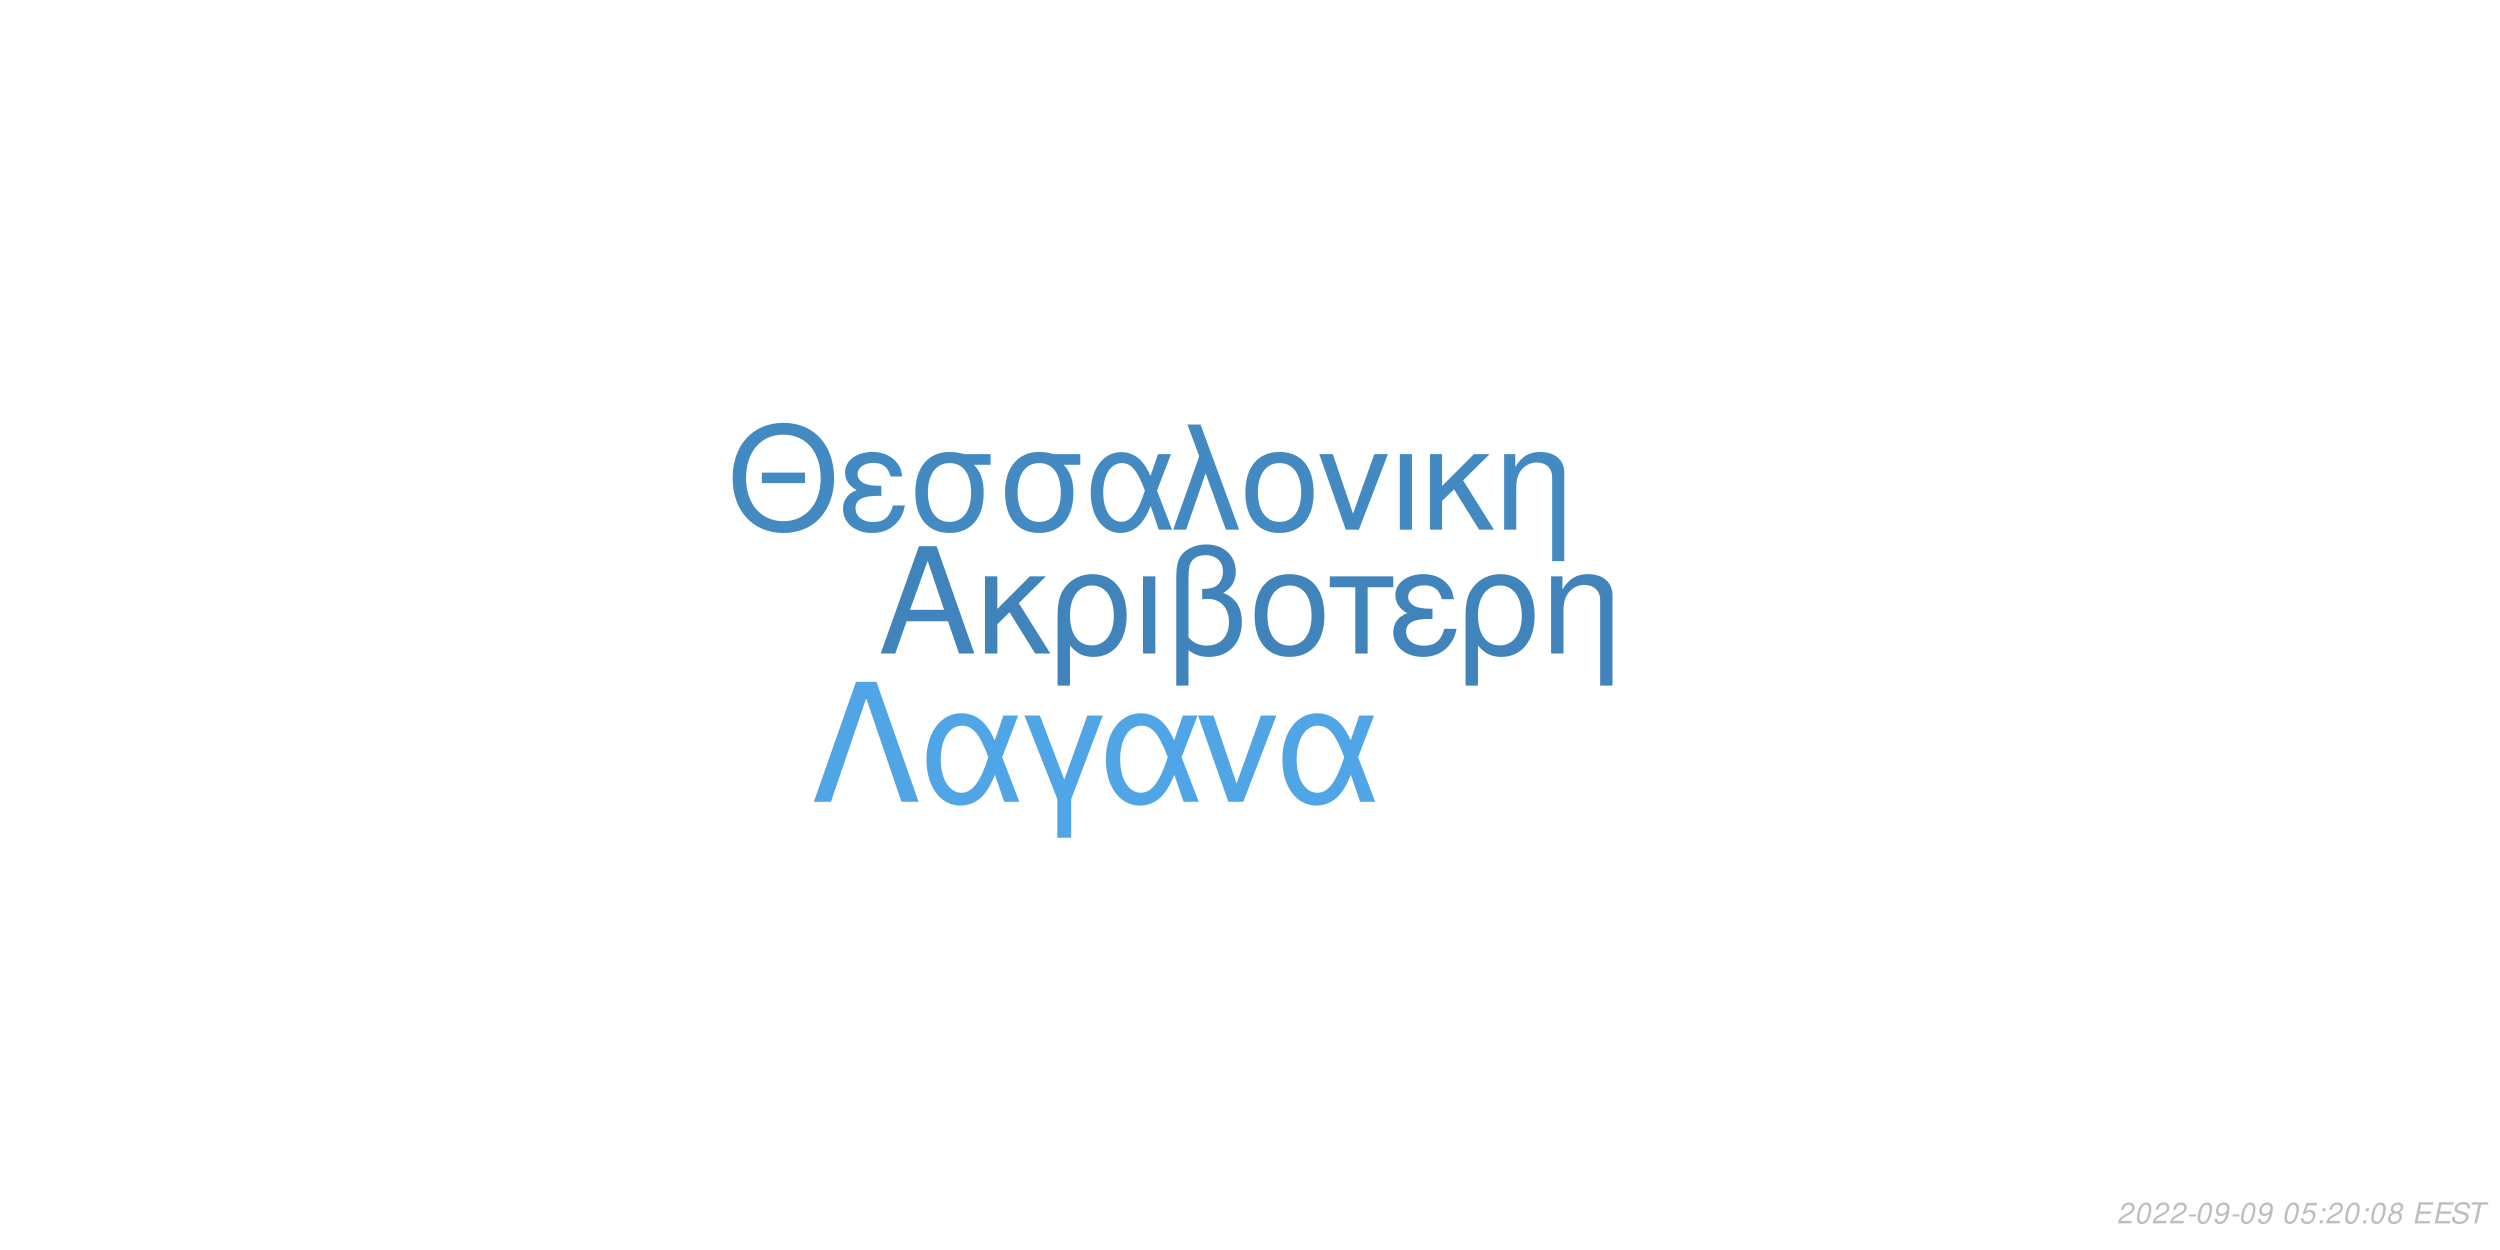
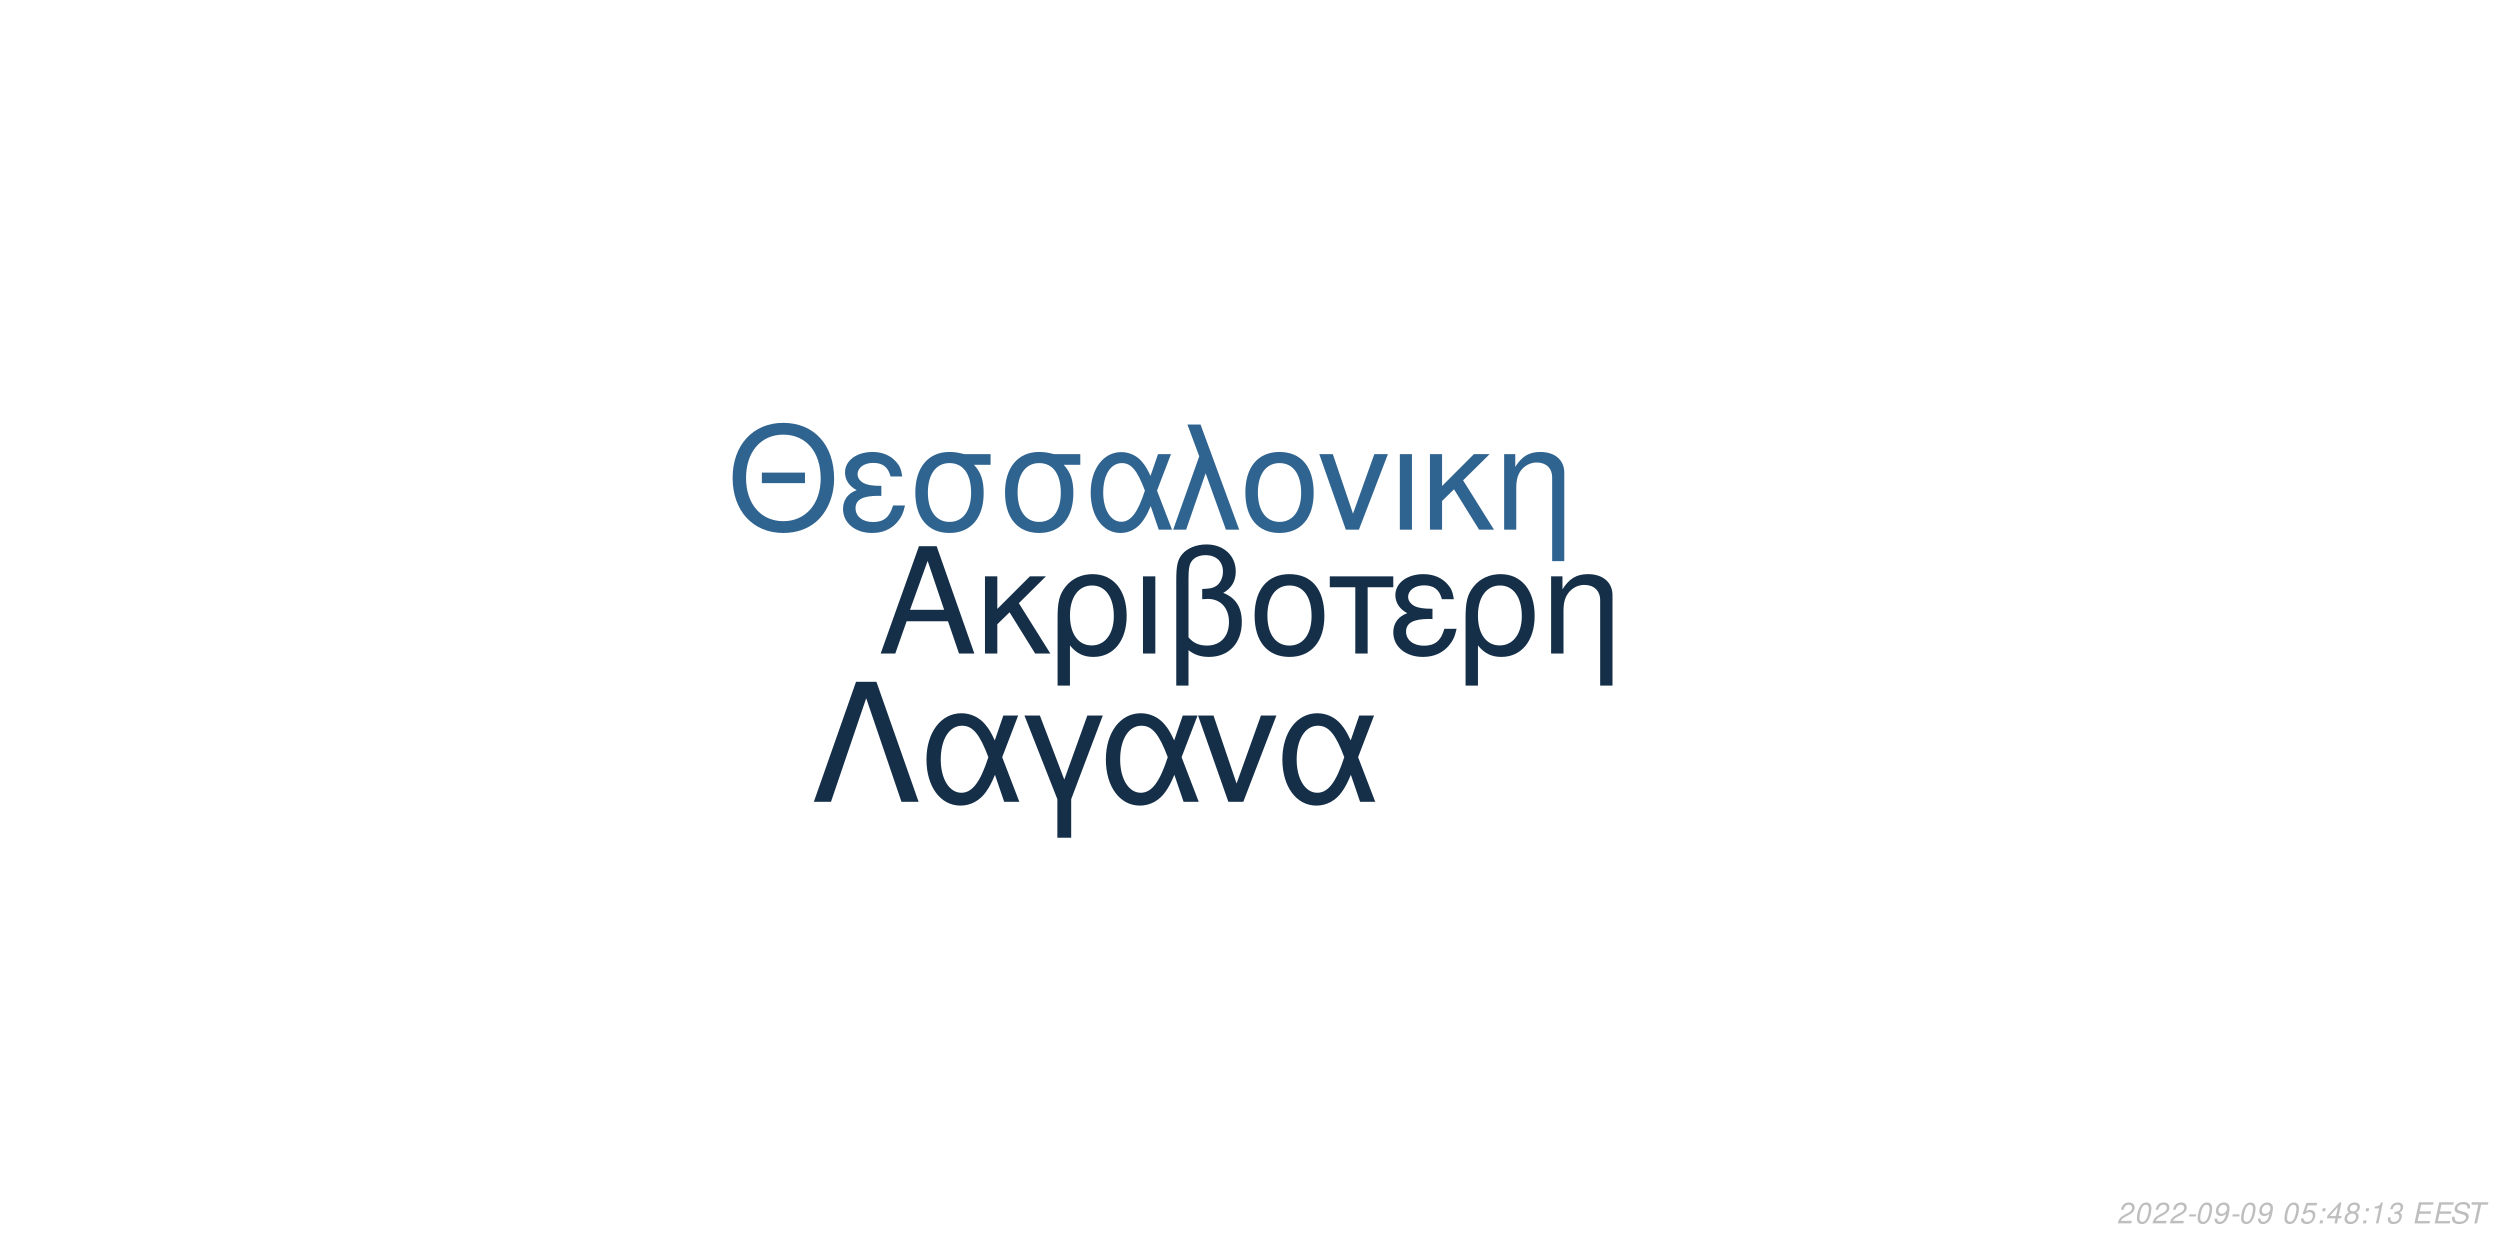
<svg xmlns="http://www.w3.org/2000/svg" xmlns:xlink="http://www.w3.org/1999/xlink" width="864pt" height="432pt" viewBox="0 0 864 432" version="1.1">
  <defs>
    <g>
      <symbol overflow="visible" id="glyph0-0">
        <path style="stroke:none;" d="" />
      </symbol>
      <symbol overflow="visible" id="glyph0-1">
        <path style="stroke:none;" d="M 24.125 -11.141 L 27.938 0 L 33.234 0 L 20.203 -37.094 L 14.094 -37.094 L 0.859 0 L 5.906 0 L 9.828 -11.141 Z M 22.797 -15.109 L 11 -15.109 L 17.094 -32.016 Z M 22.797 -15.109 " />
      </symbol>
      <symbol overflow="visible" id="glyph0-2">
        <path style="stroke:none;" d="M 7.172 -15.422 L 7.172 -26.672 L 2.906 -26.672 L 2.906 0 L 7.172 0 L 7.172 -10.125 L 11.406 -14.25 L 20.25 0 L 25.5 0 L 14.609 -17.406 L 23.969 -26.672 L 18.422 -26.672 Z M 7.172 -15.422 " />
      </symbol>
      <symbol overflow="visible" id="glyph0-3">
        <path style="stroke:none;" d="M 3 11.094 L 7.281 11.094 L 7.281 -2.797 C 9.516 -0.047 11.953 1.172 15.375 1.172 C 22.344 1.172 26.875 -4.422 26.875 -13.031 C 26.875 -21.891 22.297 -27.438 15.062 -27.438 C 11.297 -27.438 7.984 -25.906 5.797 -23.156 C 3.672 -20.516 3 -17.969 3 -12.359 Z M 14.906 -23.516 C 19.547 -23.516 22.438 -19.438 22.438 -12.922 C 22.438 -6.812 19.391 -2.797 14.812 -2.797 C 10.172 -2.797 7.281 -6.766 7.281 -13.125 C 7.281 -19.484 10.234 -23.516 14.906 -23.516 Z M 14.906 -23.516 " />
      </symbol>
      <symbol overflow="visible" id="glyph0-4">
        <path style="stroke:none;" d="M 3.516 0 L 7.781 0 L 7.781 -26.672 L 3.516 -26.672 Z M 3.516 0 " />
      </symbol>
      <symbol overflow="visible" id="glyph0-5">
        <path style="stroke:none;" d="M 4.016 11.094 L 8.25 11.094 L 8.25 -1.172 C 10.172 0.406 12.422 1.172 15.312 1.172 C 22.188 1.172 26.672 -3.609 26.672 -10.891 C 26.672 -15.984 24.578 -19.234 20.25 -20.969 C 23.109 -22.547 24.578 -25.031 24.578 -28.344 C 24.578 -33.844 20.406 -37.703 14.453 -37.703 C 10.938 -37.703 7.734 -36.391 6 -34.25 C 4.484 -32.422 4.016 -30.328 4.016 -25.391 Z M 8.25 -25.656 C 8.25 -29.359 8.5 -30.844 9.469 -32.062 C 10.375 -33.281 12.156 -34 14.094 -34 C 17.812 -34 20.156 -31.812 20.156 -28.297 C 20.156 -25.953 18.984 -23.812 17.297 -23.047 C 16.281 -22.547 15.469 -22.438 12.984 -22.297 L 12.984 -18.781 C 13.734 -18.828 14.344 -18.875 14.969 -18.875 C 19.344 -18.875 22.234 -15.719 22.234 -10.891 C 22.234 -5.906 19.281 -2.75 14.656 -2.75 C 11.953 -2.75 9.922 -3.609 8.25 -5.594 Z M 8.25 -25.656 " />
      </symbol>
      <symbol overflow="visible" id="glyph0-6">
        <path style="stroke:none;" d="M 14.094 -27.438 C 6.562 -27.438 2.094 -22.094 2.094 -13.125 C 2.094 -4.125 6.562 1.172 14.141 1.172 C 21.672 1.172 26.203 -4.172 26.203 -12.922 C 26.203 -22.188 21.828 -27.438 14.094 -27.438 Z M 14.141 -23.516 C 18.938 -23.516 21.781 -19.594 21.781 -12.984 C 21.781 -6.672 18.828 -2.75 14.141 -2.75 C 9.422 -2.75 6.516 -6.672 6.516 -13.125 C 6.516 -19.594 9.422 -23.516 14.141 -23.516 Z M 14.141 -23.516 " />
      </symbol>
      <symbol overflow="visible" id="glyph0-7">
        <path style="stroke:none;" d="M 7.891 0 L 12.156 0 L 12.156 -22.906 L 21.016 -22.906 L 21.016 -26.672 L -0.922 -26.672 L -0.922 -22.906 L 7.891 -22.906 Z M 7.891 0 " />
      </symbol>
      <symbol overflow="visible" id="glyph0-8">
        <path style="stroke:none;" d="M 14.562 -15.469 C 11.344 -15.469 9.562 -15.781 8.297 -16.438 C 6.922 -17.203 6.156 -18.328 6.156 -19.547 C 6.156 -21.891 8.453 -23.562 11.656 -23.562 C 15.062 -23.562 16.953 -22.094 17.812 -18.781 L 21.938 -18.781 C 21.578 -21.266 21.062 -22.5 19.797 -23.922 C 17.812 -26.203 14.906 -27.438 11.453 -27.438 C 5.797 -27.438 1.734 -24.375 1.734 -20.203 C 1.734 -17.609 3.156 -15.375 5.859 -13.938 C 2.797 -12.875 1.016 -10.484 1.016 -7.328 C 1.016 -2.391 5.297 1.172 11.25 1.172 C 14.969 1.172 17.906 -0.109 20.156 -2.641 C 21.578 -4.328 22.297 -5.797 22.906 -8.547 L 18.672 -8.547 C 17.5 -4.422 15.422 -2.703 11.609 -2.703 C 7.938 -2.703 5.438 -4.688 5.438 -7.578 C 5.438 -10.578 7.938 -11.953 13.484 -11.953 C 13.641 -11.953 14.094 -11.953 14.562 -11.906 Z M 14.562 -15.469 " />
      </symbol>
      <symbol overflow="visible" id="glyph0-9">
        <path style="stroke:none;" d="M 3.562 -26.672 L 3.562 0 L 7.844 0 L 7.844 -14.703 C 7.844 -17.906 8.5 -19.891 10.031 -21.531 C 11.406 -22.953 13.188 -23.719 15.062 -23.719 C 18.375 -23.719 20.516 -21.672 20.516 -18.469 L 20.516 11.094 L 24.781 11.094 L 24.781 -20.156 C 24.781 -24.578 21.469 -27.438 16.328 -27.438 C 12.359 -27.438 9.828 -25.906 7.484 -22.188 L 7.484 -26.672 Z M 3.562 -26.672 " />
      </symbol>
      <symbol overflow="visible" id="glyph1-0">
        <path style="stroke:none;" d="" />
      </symbol>
      <symbol overflow="visible" id="glyph1-1">
        <path style="stroke:none;" d="M 26.859 -19.734 L 11.953 -19.734 L 11.953 -16.094 L 26.859 -16.094 Z M 19.328 -36.922 C 8.922 -36.922 1.844 -29.25 1.844 -17.891 C 1.844 -6.484 8.875 1.141 19.391 1.141 C 23.812 1.141 27.703 -0.203 30.641 -2.688 C 34.578 -6.031 36.922 -11.656 36.922 -17.594 C 36.922 -29.297 30 -36.922 19.328 -36.922 Z M 19.328 -32.844 C 27.203 -32.844 32.281 -26.906 32.281 -17.688 C 32.281 -8.922 27.062 -2.938 19.391 -2.938 C 11.609 -2.938 6.484 -8.922 6.484 -17.891 C 6.484 -26.859 11.609 -32.844 19.328 -32.844 Z M 19.328 -32.844 " />
      </symbol>
      <symbol overflow="visible" id="glyph1-2">
        <path style="stroke:none;" d="M 14.25 -15.141 C 11.109 -15.141 9.375 -15.453 8.125 -16.094 C 6.781 -16.844 6.031 -17.938 6.031 -19.141 C 6.031 -21.422 8.266 -23.078 11.406 -23.078 C 14.75 -23.078 16.594 -21.625 17.438 -18.391 L 21.469 -18.391 C 21.125 -20.828 20.625 -22.031 19.391 -23.422 C 17.438 -25.656 14.594 -26.859 11.219 -26.859 C 5.688 -26.859 1.688 -23.875 1.688 -19.781 C 1.688 -17.234 3.094 -15.047 5.734 -13.656 C 2.734 -12.609 1 -10.266 1 -7.172 C 1 -2.344 5.188 1.141 11.016 1.141 C 14.656 1.141 17.547 -0.094 19.734 -2.594 C 21.125 -4.234 21.828 -5.688 22.422 -8.375 L 18.281 -8.375 C 17.141 -4.328 15.094 -2.641 11.359 -2.641 C 7.766 -2.641 5.328 -4.578 5.328 -7.422 C 5.328 -10.359 7.766 -11.703 13.203 -11.703 C 13.359 -11.703 13.797 -11.703 14.25 -11.656 Z M 14.25 -15.141 " />
      </symbol>
      <symbol overflow="visible" id="glyph1-3">
        <path style="stroke:none;" d="M 29 -26.109 L 19.938 -26.109 C 17.594 -26.703 16.438 -26.859 14.703 -26.859 C 7.469 -26.859 2.984 -21.469 2.984 -12.859 C 2.984 -4.031 7.375 1.141 14.797 1.141 C 22.172 1.141 26.609 -4.078 26.609 -12.656 C 26.609 -17.047 25.656 -19.828 23.266 -22.422 L 29 -22.422 Z M 14.797 -23.016 C 19.531 -23.016 22.266 -19.234 22.266 -12.75 C 22.266 -6.531 19.438 -2.688 14.797 -2.688 C 10.172 -2.688 7.328 -6.531 7.328 -12.859 C 7.328 -19.188 10.172 -23.016 14.797 -23.016 Z M 14.797 -23.016 " />
      </symbol>
      <symbol overflow="visible" id="glyph1-4">
        <path style="stroke:none;" d="M 29.344 -26.109 L 24.859 -26.109 L 22.266 -18.578 C 21.125 -21.031 20.484 -22.125 19.328 -23.469 C 17.547 -25.609 14.906 -26.812 12.156 -26.812 C 5.984 -26.812 1.594 -20.984 1.594 -12.812 C 1.594 -4.578 5.828 1.141 11.906 1.141 C 14.953 1.141 17.734 -0.344 19.625 -3.047 C 20.672 -4.531 21.281 -5.688 22.328 -8.172 L 25.109 0 L 29.703 0 L 24.516 -13.5 Z M 20.328 -13.5 C 17.891 -5.922 15.453 -2.734 12.156 -2.734 C 8.516 -2.734 5.922 -6.922 5.922 -12.812 C 5.922 -18.938 8.516 -23.016 12.359 -23.016 C 15.594 -23.016 17.688 -20.531 20.328 -13.5 Z M 20.328 -13.5 " />
      </symbol>
      <symbol overflow="visible" id="glyph1-5">
        <path style="stroke:none;" d="M 1.094 0 L 5.578 0 L 12.312 -19.484 L 19.328 0 L 23.922 0 L 10.562 -36.328 L 6.031 -36.328 L 10.109 -25.359 Z M 1.094 0 " />
      </symbol>
      <symbol overflow="visible" id="glyph1-6">
        <path style="stroke:none;" d="M 13.797 -26.859 C 6.422 -26.859 2.047 -21.625 2.047 -12.859 C 2.047 -4.031 6.422 1.141 13.859 1.141 C 21.234 1.141 25.656 -4.078 25.656 -12.656 C 25.656 -21.719 21.375 -26.859 13.797 -26.859 Z M 13.859 -23.016 C 18.531 -23.016 21.328 -19.188 21.328 -12.703 C 21.328 -6.531 18.438 -2.688 13.859 -2.688 C 9.219 -2.688 6.375 -6.531 6.375 -12.859 C 6.375 -19.188 9.219 -23.016 13.859 -23.016 Z M 13.859 -23.016 " />
      </symbol>
      <symbol overflow="visible" id="glyph1-7">
        <path style="stroke:none;" d="M 14.297 0 L 24.312 -26.109 L 19.625 -26.109 L 12.25 -5.531 L 5.281 -26.109 L 0.594 -26.109 L 9.766 0 Z M 14.297 0 " />
      </symbol>
      <symbol overflow="visible" id="glyph1-8">
        <path style="stroke:none;" d="M 3.438 0 L 7.625 0 L 7.625 -26.109 L 3.438 -26.109 Z M 3.438 0 " />
      </symbol>
      <symbol overflow="visible" id="glyph1-9">
        <path style="stroke:none;" d="M 7.031 -15.094 L 7.031 -26.109 L 2.844 -26.109 L 2.844 0 L 7.031 0 L 7.031 -9.922 L 11.156 -13.953 L 19.828 0 L 24.969 0 L 14.297 -17.047 L 23.469 -26.109 L 18.031 -26.109 Z M 7.031 -15.094 " />
      </symbol>
      <symbol overflow="visible" id="glyph1-10">
        <path style="stroke:none;" d="M 3.484 -26.109 L 3.484 0 L 7.672 0 L 7.672 -14.406 C 7.672 -17.547 8.328 -19.484 9.812 -21.078 C 11.156 -22.469 12.906 -23.219 14.75 -23.219 C 17.984 -23.219 20.078 -21.234 20.078 -18.094 L 20.078 10.859 L 24.266 10.859 L 24.266 -19.734 C 24.266 -24.062 21.031 -26.859 16 -26.859 C 12.109 -26.859 9.609 -25.359 7.328 -21.719 L 7.328 -26.109 Z M 3.484 -26.109 " />
      </symbol>
      <symbol overflow="visible" id="glyph2-0">
        <path style="stroke:none;" d="" />
      </symbol>
      <symbol overflow="visible" id="glyph2-1">
        <path style="stroke:none;" d="M 22.531 -41.484 L 15.484 -41.484 L 0.906 0 L 6.828 0 L 19 -35.797 L 31.188 0 L 37.109 0 Z M 22.531 -41.484 " />
      </symbol>
      <symbol overflow="visible" id="glyph2-2">
        <path style="stroke:none;" d="M 33.516 -29.812 L 28.391 -29.812 L 25.438 -21.219 C 24.125 -24.016 23.391 -25.266 22.078 -26.797 C 20.031 -29.25 17.016 -30.609 13.891 -30.609 C 6.828 -30.609 1.828 -23.953 1.828 -14.625 C 1.828 -5.234 6.656 1.312 13.594 1.312 C 17.078 1.312 20.266 -0.391 22.422 -3.469 C 23.609 -5.172 24.297 -6.484 25.5 -9.328 L 28.688 0 L 33.922 0 L 28 -15.422 Z M 23.219 -15.422 C 20.422 -6.766 17.641 -3.125 13.891 -3.125 C 9.734 -3.125 6.766 -7.906 6.766 -14.625 C 6.766 -21.625 9.734 -26.297 14.109 -26.297 C 17.812 -26.297 20.203 -23.453 23.219 -15.422 Z M 23.219 -15.422 " />
      </symbol>
      <symbol overflow="visible" id="glyph2-3">
        <path style="stroke:none;" d="M 12.062 12.406 L 16.844 12.406 L 16.844 -0.906 L 27.766 -29.812 L 22.422 -29.812 L 14.453 -7.688 L 6.031 -29.812 L 0.688 -29.812 L 12.062 -0.906 Z M 12.062 12.406 " />
      </symbol>
      <symbol overflow="visible" id="glyph2-4">
        <path style="stroke:none;" d="M 16.328 0 L 27.766 -29.812 L 22.422 -29.812 L 14 -6.312 L 6.031 -29.812 L 0.688 -29.812 L 11.156 0 Z M 16.328 0 " />
      </symbol>
      <symbol overflow="visible" id="glyph3-0">
        <path style="stroke:none;" d="" />
      </symbol>
      <symbol overflow="visible" id="glyph3-1">
        <path style="stroke:none;" d="M 5.234 -0.875 L 1.469 -0.875 C 1.641 -1.375 2.203 -1.891 3.109 -2.344 L 4.234 -2.938 C 5.562 -3.625 6.219 -4.469 6.219 -5.484 C 6.219 -5.938 6.062 -6.359 5.797 -6.656 C 5.469 -7.047 4.984 -7.234 4.312 -7.234 C 2.766 -7.234 1.891 -6.453 1.484 -4.734 L 2.375 -4.734 C 2.484 -5.188 2.609 -5.484 2.797 -5.75 C 3.094 -6.203 3.609 -6.453 4.188 -6.453 C 4.891 -6.453 5.344 -6.031 5.344 -5.375 C 5.344 -4.703 4.859 -4.094 4.016 -3.656 L 2.984 -3.125 C 1.234 -2.188 0.797 -1.656 0.344 -0.016 L 5.047 -0.016 Z M 5.234 -0.875 " />
      </symbol>
      <symbol overflow="visible" id="glyph3-2">
        <path style="stroke:none;" d="M 4.203 -7.234 C 3.375 -7.234 2.688 -6.812 2.125 -5.984 C 1.484 -5.047 0.984 -3.188 0.984 -1.734 C 0.984 -1.109 1.172 -0.562 1.484 -0.266 C 1.797 0.047 2.281 0.234 2.766 0.234 C 3.625 0.234 4.281 -0.156 4.859 -1.016 C 5.516 -1.953 6 -3.797 6 -5.266 C 6 -6.5 5.328 -7.234 4.203 -7.234 Z M 4.094 -6.453 C 4.734 -6.453 5.125 -5.984 5.125 -5.156 C 5.125 -4.203 4.781 -2.625 4.406 -1.812 C 3.984 -0.938 3.516 -0.547 2.875 -0.547 C 2.25 -0.547 1.875 -1.031 1.875 -1.828 C 1.875 -2.797 2.203 -4.344 2.594 -5.203 C 2.984 -6.047 3.453 -6.453 4.094 -6.453 Z M 4.094 -6.453 " />
      </symbol>
      <symbol overflow="visible" id="glyph3-3">
        <path style="stroke:none;" d="M 3.516 -3.125 L 1.125 -3.125 L 0.969 -2.406 L 3.359 -2.406 Z M 3.516 -3.125 " />
      </symbol>
      <symbol overflow="visible" id="glyph3-4">
        <path style="stroke:none;" d="M 0.844 -1.656 C 0.844 -1.547 0.844 -1.438 0.844 -1.375 C 0.844 -0.406 1.531 0.234 2.578 0.234 C 3.203 0.234 3.766 0.016 4.297 -0.438 C 4.938 -1 5.312 -1.656 5.594 -2.719 C 5.844 -3.672 6.016 -4.766 6.016 -5.375 C 6.016 -5.844 5.844 -6.328 5.547 -6.656 C 5.203 -7.031 4.703 -7.234 4.062 -7.234 C 2.516 -7.234 1.297 -5.938 1.297 -4.266 C 1.297 -3.203 1.984 -2.547 3.047 -2.547 C 3.484 -2.547 3.953 -2.672 4.281 -2.891 C 4.406 -2.984 4.547 -3.078 4.828 -3.344 C 4.438 -1.484 3.703 -0.547 2.703 -0.547 C 2.109 -0.547 1.719 -0.938 1.719 -1.547 L 1.719 -1.656 Z M 3.953 -6.453 C 4.625 -6.453 5.141 -5.953 5.141 -5.281 C 5.141 -4.188 4.312 -3.312 3.297 -3.312 C 2.594 -3.312 2.172 -3.734 2.172 -4.453 C 2.172 -5.562 2.984 -6.453 3.953 -6.453 Z M 3.953 -6.453 " />
      </symbol>
      <symbol overflow="visible" id="glyph3-5">
        <path style="stroke:none;" d="" />
      </symbol>
      <symbol overflow="visible" id="glyph3-6">
        <path style="stroke:none;" d="M 6.297 -7.094 L 2.594 -7.094 L 1.234 -3.234 L 2.047 -3.234 C 2.656 -3.766 2.938 -3.906 3.531 -3.906 C 4.328 -3.906 4.797 -3.453 4.797 -2.688 C 4.797 -1.438 3.969 -0.547 2.828 -0.547 C 2.031 -0.547 1.609 -0.938 1.578 -1.734 L 0.703 -1.734 L 0.703 -1.516 C 0.703 -0.938 0.844 -0.547 1.188 -0.266 C 1.562 0.062 2.078 0.234 2.703 0.234 C 3.656 0.234 4.391 -0.156 4.984 -0.922 C 5.422 -1.5 5.672 -2.234 5.672 -2.953 C 5.672 -4 4.938 -4.672 3.812 -4.672 C 3.328 -4.672 2.906 -4.547 2.406 -4.234 L 3.109 -6.219 L 6.109 -6.219 Z M 6.297 -7.094 " />
      </symbol>
      <symbol overflow="visible" id="glyph3-7">
        <path style="stroke:none;" d="M 2.359 -1.031 L 1.312 -1.031 L 1.094 0 L 2.141 0 Z M 3.266 -5.234 L 2.219 -5.234 L 2 -4.203 L 3.047 -4.203 Z M 3.266 -5.234 " />
      </symbol>
      <symbol overflow="visible" id="glyph3-8">
+         <path style="stroke:none;" d="M 3.625 -1.75 L 3.266 0 L 4.141 0 L 4.516 -1.75 L 5.562 -1.75 L 5.734 -2.531 L 4.688 -2.531 L 5.688 -7.234 L 5.016 -7.234 L 0.844 -2.672 L 0.641 -1.75 Z M 3.797 -2.531 L 1.594 -2.531 L 4.469 -5.703 Z M 3.797 -2.531 " />
+       </symbol>
+       <symbol overflow="visible" id="glyph3-9">
        <path style="stroke:none;" d="M 4.766 -3.797 C 5.078 -3.969 5.234 -4.078 5.438 -4.234 C 5.812 -4.594 6.062 -5.172 6.062 -5.734 C 6.062 -6.625 5.344 -7.234 4.266 -7.234 C 2.812 -7.234 1.703 -6.219 1.703 -4.875 C 1.703 -4.406 1.875 -4.125 2.359 -3.812 C 1.297 -3.312 0.75 -2.516 0.75 -1.469 C 0.75 -0.438 1.547 0.234 2.812 0.234 C 3.656 0.234 4.359 -0.094 4.938 -0.734 C 5.359 -1.234 5.609 -1.859 5.609 -2.438 C 5.609 -3.047 5.312 -3.516 4.766 -3.797 Z M 4.109 -6.453 C 4.797 -6.453 5.188 -6.125 5.188 -5.578 C 5.188 -5.266 5.062 -4.922 4.859 -4.672 C 4.562 -4.312 4.188 -4.156 3.656 -4.156 C 2.984 -4.156 2.594 -4.453 2.594 -4.984 C 2.594 -5.859 3.203 -6.453 4.109 -6.453 Z M 3.453 -3.406 C 4.234 -3.406 4.734 -2.984 4.734 -2.312 C 4.734 -1.312 3.922 -0.547 2.875 -0.547 C 2.125 -0.547 1.625 -0.969 1.625 -1.625 C 1.625 -2.609 2.438 -3.406 3.453 -3.406 Z M 3.453 -3.406 " />
      </symbol>
-       <symbol overflow="visible" id="glyph3-9">
+       <symbol overflow="visible" id="glyph3-10">
+         <path style="stroke:none;" d="M 3.703 -5.188 L 2.594 0 L 3.469 0 L 5.016 -7.234 L 4.438 -7.234 C 3.906 -6.156 3.688 -6.016 2.234 -5.812 L 2.109 -5.188 Z M 3.703 -5.188 " />
+       </symbol>
+       <symbol overflow="visible" id="glyph3-11">
+         <path style="stroke:none;" d="M 2.922 -3.312 C 3.125 -3.344 3.234 -3.344 3.375 -3.344 C 4.203 -3.344 4.688 -3 4.688 -2.406 C 4.688 -1.312 3.906 -0.547 2.781 -0.547 C 2.047 -0.547 1.594 -0.938 1.594 -1.562 C 1.594 -1.719 1.609 -1.844 1.656 -2.094 L 0.766 -2.094 C 0.734 -1.797 0.719 -1.641 0.719 -1.469 C 0.719 -0.375 1.406 0.234 2.641 0.234 C 3.547 0.234 4.297 -0.078 4.812 -0.656 C 5.266 -1.156 5.562 -1.875 5.562 -2.547 C 5.562 -3.125 5.344 -3.453 4.797 -3.734 C 5.641 -4.234 6.016 -4.844 6.016 -5.734 C 6.016 -6.656 5.312 -7.234 4.203 -7.234 C 3.375 -7.234 2.672 -6.938 2.188 -6.375 C 1.891 -6.031 1.703 -5.641 1.516 -4.906 L 2.391 -4.906 C 2.5 -5.359 2.594 -5.594 2.734 -5.812 C 3.047 -6.234 3.516 -6.453 4.078 -6.453 C 4.734 -6.453 5.141 -6.125 5.141 -5.578 C 5.141 -5.188 5.016 -4.797 4.797 -4.547 C 4.516 -4.234 4 -4.062 3.266 -4.062 L 3.078 -4.062 Z M 2.922 -3.312 " />
+       </symbol>
+       <symbol overflow="visible" id="glyph3-12">
        <path style="stroke:none;" d="M 2.547 -3.312 L 6.5 -3.312 L 6.688 -4.141 L 2.719 -4.141 L 3.219 -6.469 L 7.344 -6.469 L 7.516 -7.297 L 2.453 -7.297 L 0.906 0 L 6.125 0 L 6.297 -0.812 L 2.016 -0.812 Z M 2.547 -3.312 " />
      </symbol>
-       <symbol overflow="visible" id="glyph3-10">
+       <symbol overflow="visible" id="glyph3-13">
        <path style="stroke:none;" d="M 7.062 -5.156 C 7.125 -5.438 7.141 -5.562 7.141 -5.703 C 7.141 -6.156 6.938 -6.594 6.594 -6.891 C 6.188 -7.25 5.656 -7.406 4.875 -7.406 C 3.844 -7.406 3.047 -7.125 2.5 -6.562 C 2.094 -6.141 1.781 -5.438 1.781 -4.922 C 1.781 -4.297 2.219 -3.766 2.891 -3.562 L 4.594 -3.094 C 5.406 -2.859 5.734 -2.578 5.734 -2.094 C 5.734 -1.781 5.547 -1.406 5.266 -1.141 C 4.844 -0.766 4.266 -0.578 3.453 -0.578 C 2.328 -0.578 1.812 -0.984 1.812 -1.906 C 1.812 -2.047 1.812 -2.125 1.844 -2.312 L 0.984 -2.312 C 0.906 -2.062 0.891 -1.906 0.891 -1.688 C 0.891 -0.484 1.797 0.234 3.297 0.234 C 4.359 0.234 5.234 -0.062 5.812 -0.609 C 6.344 -1.078 6.688 -1.797 6.688 -2.375 C 6.688 -2.641 6.609 -2.906 6.453 -3.156 C 6.234 -3.5 5.938 -3.703 5.469 -3.828 L 3.75 -4.312 C 2.984 -4.547 2.734 -4.734 2.734 -5.188 C 2.734 -5.547 2.875 -5.844 3.188 -6.109 C 3.547 -6.438 4.031 -6.594 4.703 -6.594 C 5.266 -6.594 5.688 -6.484 5.906 -6.297 C 6.094 -6.125 6.219 -5.797 6.219 -5.516 C 6.219 -5.422 6.203 -5.344 6.188 -5.156 Z M 7.062 -5.156 " />
      </symbol>
-       <symbol overflow="visible" id="glyph3-11">
+       <symbol overflow="visible" id="glyph3-14">
        <path style="stroke:none;" d="M 4.938 -6.469 L 7.312 -6.469 L 7.484 -7.297 L 1.75 -7.297 L 1.578 -6.469 L 3.984 -6.469 L 2.609 0 L 3.547 0 Z M 4.938 -6.469 " />
      </symbol>
    </g>
  </defs>
  <g id="surface1">
    <rect x="0" y="0" width="864" height="432" style="fill:rgb(100%,100%,100%);fill-opacity:1;stroke:none;" />
-     <g style="fill:rgb(25.098%,51.765%,73.333%);fill-opacity:1;">
+     <g style="fill:rgb(8.235%,18.431%,28.235%);fill-opacity:1;">
      <use xlink:href="#glyph0-1" x="303.5" y="225.861" />
      <use xlink:href="#glyph0-2" x="337.5" y="225.861" />
      <use xlink:href="#glyph0-3" x="362.5" y="225.861" />
      <use xlink:href="#glyph0-4" x="391.5" y="225.861" />
      <use xlink:href="#glyph0-5" x="402.5" y="225.861" />
      <use xlink:href="#glyph0-6" x="431.5" y="225.861" />
      <use xlink:href="#glyph0-7" x="460.5" y="225.861" />
      <use xlink:href="#glyph0-8" x="480.5" y="225.861" />
      <use xlink:href="#glyph0-3" x="503.5" y="225.861" />
      <use xlink:href="#glyph0-9" x="532.5" y="225.861" />
    </g>
-     <g style="fill:rgb(26.275%,54.118%,76.471%);fill-opacity:1;">
+     <g style="fill:rgb(18.824%,39.216%,56.471%);fill-opacity:1;">
      <use xlink:href="#glyph1-1" x="251.348" y="183.058" />
      <use xlink:href="#glyph1-2" x="290.348" y="183.058" />
      <use xlink:href="#glyph1-3" x="313.348" y="183.058" />
      <use xlink:href="#glyph1-3" x="344.348" y="183.058" />
      <use xlink:href="#glyph1-4" x="375.348" y="183.058" />
      <use xlink:href="#glyph1-5" x="404.348" y="183.058" />
      <use xlink:href="#glyph1-6" x="428.348" y="183.058" />
      <use xlink:href="#glyph1-7" x="455.348" y="183.058" />
      <use xlink:href="#glyph1-8" x="480.348" y="183.058" />
      <use xlink:href="#glyph1-9" x="491.348" y="183.058" />
      <use xlink:href="#glyph1-10" x="516.348" y="183.058" />
    </g>
-     <g style="fill:rgb(31.373%,64.706%,90.588%);fill-opacity:1;">
+     <g style="fill:rgb(8.235%,18.431%,28.235%);fill-opacity:1;">
      <use xlink:href="#glyph2-1" x="280.359" y="277.105" />
      <use xlink:href="#glyph2-2" x="318.359" y="277.105" />
      <use xlink:href="#glyph2-3" x="353.359" y="277.105" />
      <use xlink:href="#glyph2-2" x="380.359" y="277.105" />
      <use xlink:href="#glyph2-4" x="413.359" y="277.105" />
      <use xlink:href="#glyph2-2" x="441.359" y="277.105" />
    </g>
    <g style="fill:rgb(74.51%,74.51%,74.51%);fill-opacity:1;">
      <use xlink:href="#glyph3-1" x="731.52" y="422.81" />
      <use xlink:href="#glyph3-2" x="737.52" y="422.81" />
      <use xlink:href="#glyph3-1" x="743.52" y="422.81" />
      <use xlink:href="#glyph3-1" x="749.52" y="422.81" />
      <use xlink:href="#glyph3-3" x="755.52" y="422.81" />
      <use xlink:href="#glyph3-2" x="758.52" y="422.81" />
      <use xlink:href="#glyph3-4" x="764.52" y="422.81" />
      <use xlink:href="#glyph3-3" x="770.52" y="422.81" />
      <use xlink:href="#glyph3-2" x="773.52" y="422.81" />
      <use xlink:href="#glyph3-4" x="779.52" y="422.81" />
      <use xlink:href="#glyph3-5" x="785.52" y="422.81" />
      <use xlink:href="#glyph3-2" x="788.52" y="422.81" />
      <use xlink:href="#glyph3-6" x="794.52" y="422.81" />
      <use xlink:href="#glyph3-7" x="800.52" y="422.81" />
-       <use xlink:href="#glyph3-1" x="803.52" y="422.81" />
-       <use xlink:href="#glyph3-2" x="809.52" y="422.81" />
+       <use xlink:href="#glyph3-8" x="803.52" y="422.81" />
+       <use xlink:href="#glyph3-9" x="809.52" y="422.81" />
      <use xlink:href="#glyph3-7" x="815.52" y="422.81" />
-       <use xlink:href="#glyph3-2" x="818.52" y="422.81" />
-       <use xlink:href="#glyph3-8" x="824.52" y="422.81" />
+       <use xlink:href="#glyph3-10" x="818.52" y="422.81" />
+       <use xlink:href="#glyph3-11" x="824.52" y="422.81" />
      <use xlink:href="#glyph3-5" x="830.52" y="422.81" />
-       <use xlink:href="#glyph3-9" x="833.52" y="422.81" />
-       <use xlink:href="#glyph3-9" x="840.52" y="422.81" />
-       <use xlink:href="#glyph3-10" x="846.52" y="422.81" />
-       <use xlink:href="#glyph3-11" x="852.52" y="422.81" />
+       <use xlink:href="#glyph3-12" x="833.52" y="422.81" />
+       <use xlink:href="#glyph3-12" x="840.52" y="422.81" />
+       <use xlink:href="#glyph3-13" x="846.52" y="422.81" />
+       <use xlink:href="#glyph3-14" x="852.52" y="422.81" />
    </g>
  </g>
</svg>
